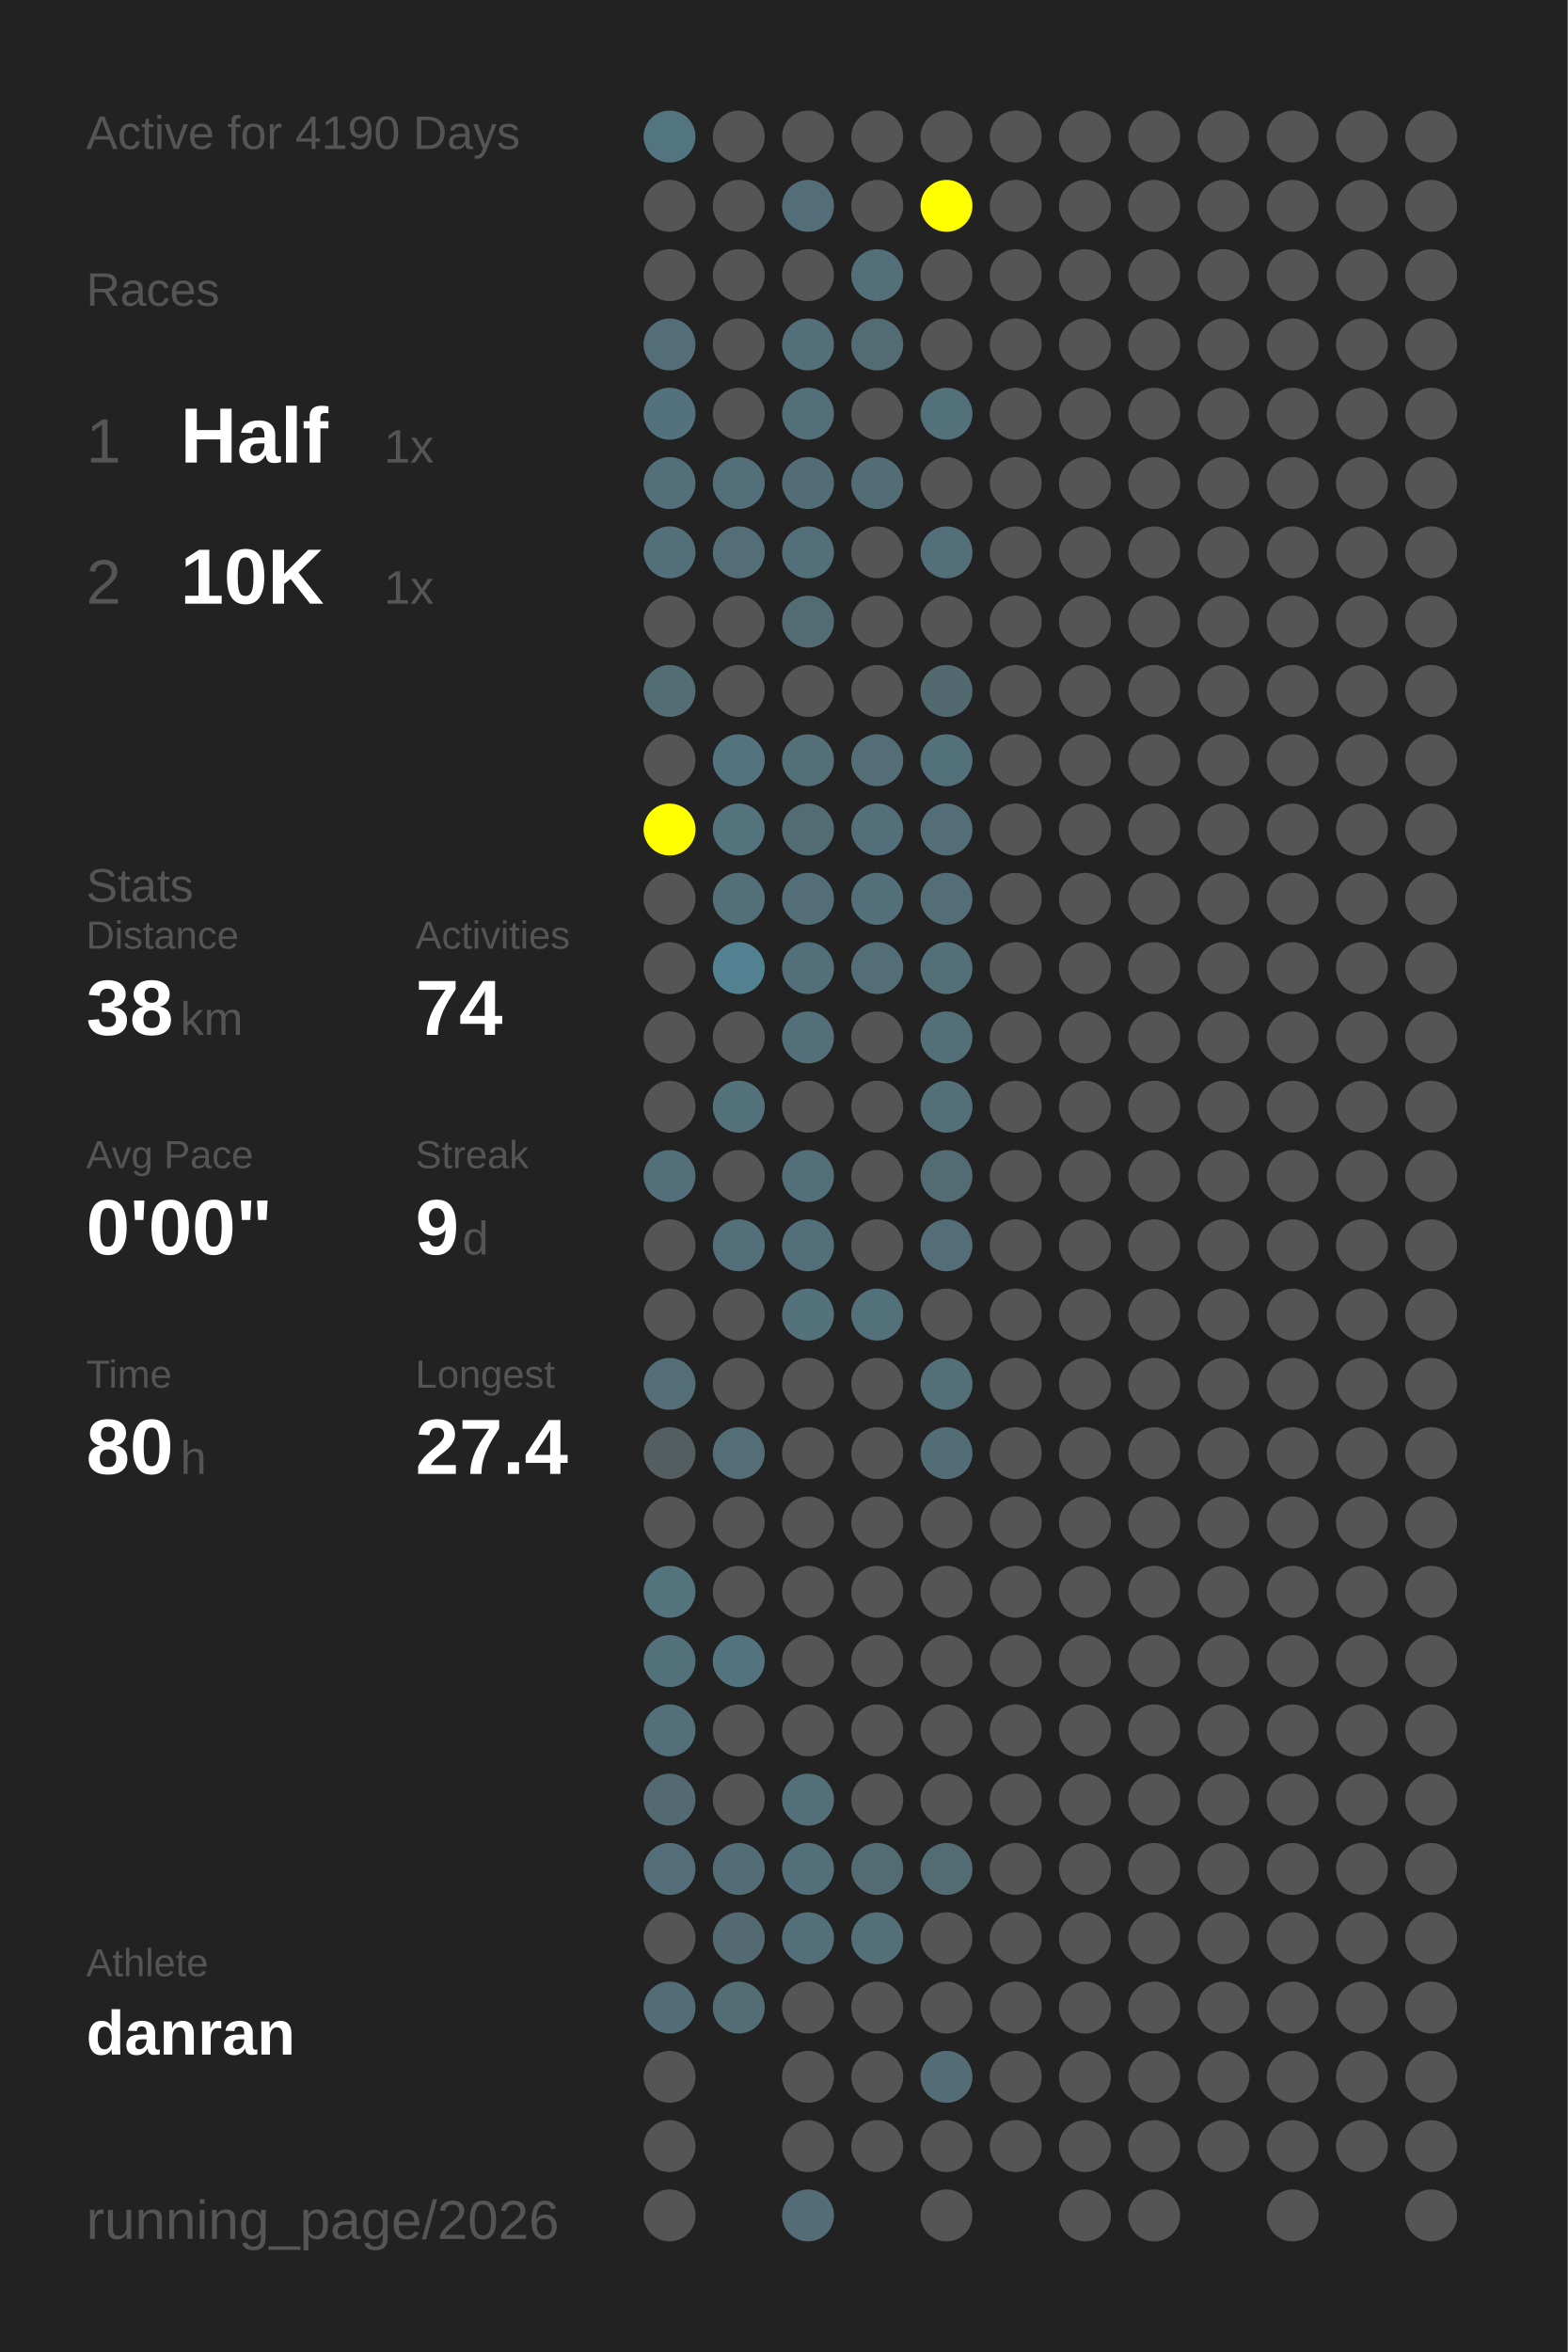
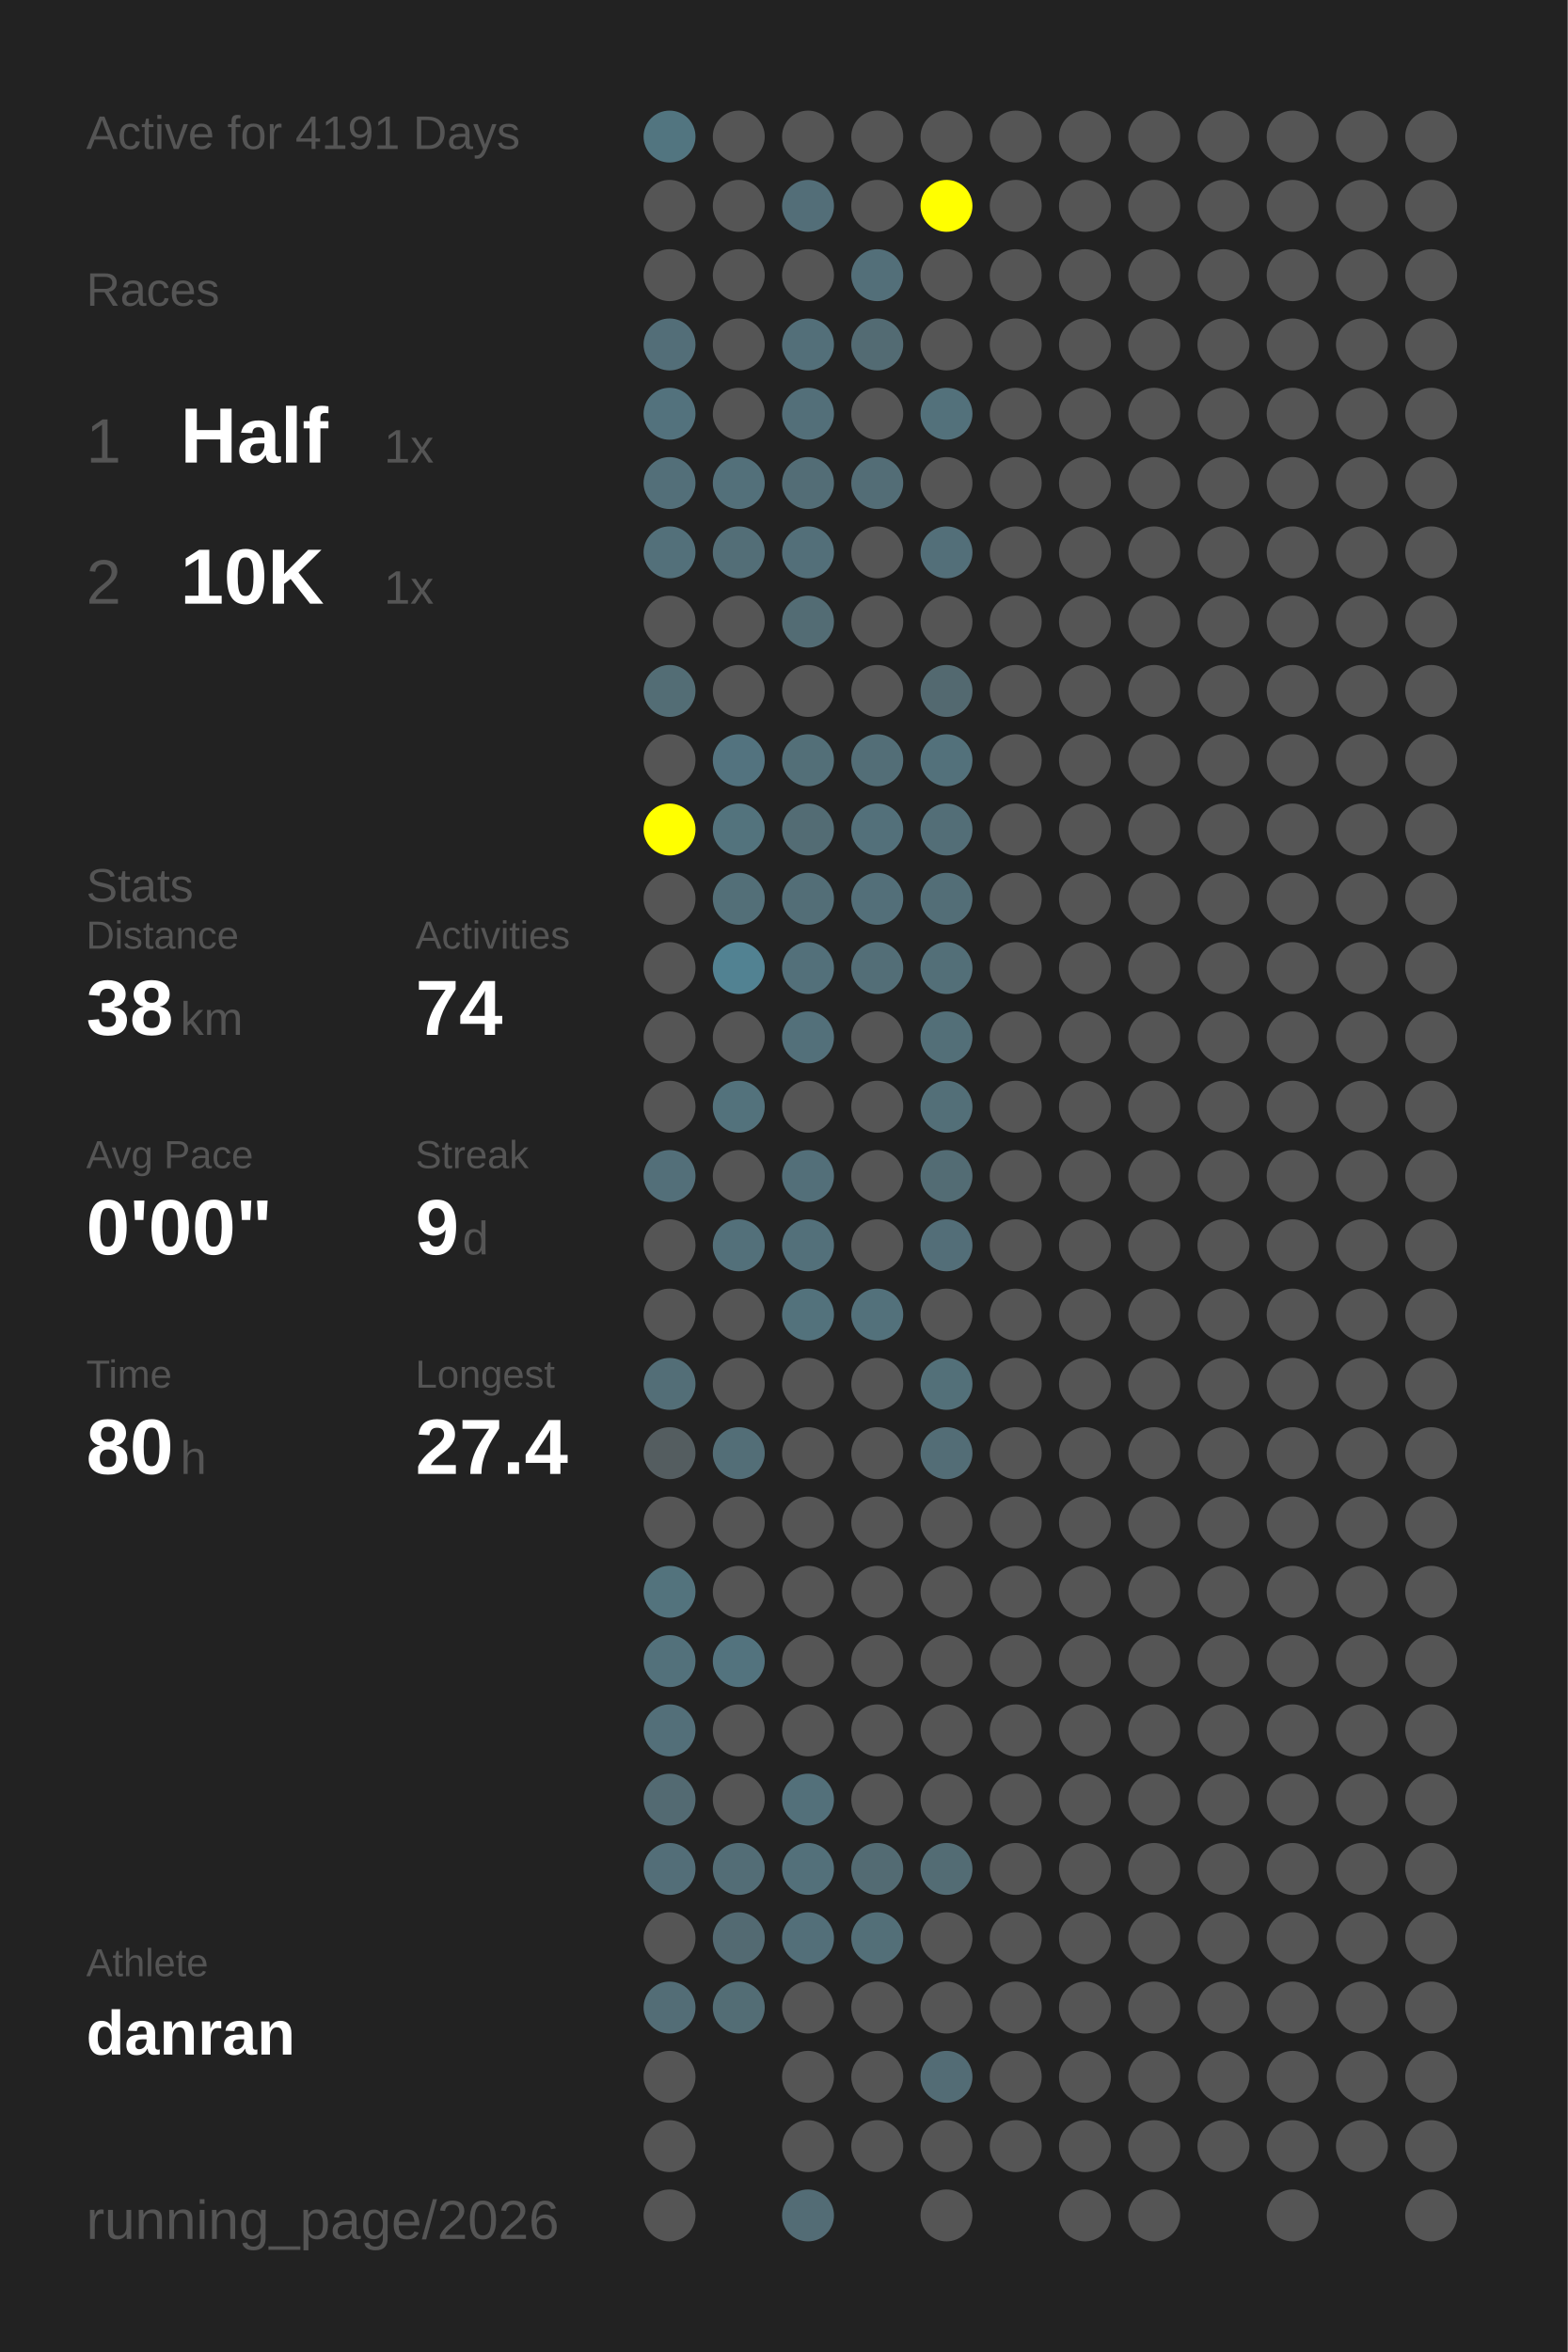
<svg xmlns="http://www.w3.org/2000/svg" baseProfile="full" height="300mm" version="1.1" viewBox="0,0,200,300" width="200mm">
  <defs />
  <rect fill="#222222" height="300" width="200" x="0" y="0" />
-   <text fill="#555555" style="font-size:6px; font-family:Arial;" x="11" y="19">Active for 4190 Days</text>
+   <text fill="#555555" style="font-size:6px; font-family:Arial;" x="11" y="19">Active for 4191 Days</text>
  <text fill="#555555" style="font-size:6px; font-family:Arial;" x="11" y="39">Races</text>
  <text fill="#555555" style="font-size:8px; font-family:Arial;" x="11" y="59">1</text>
  <text fill="#FFFFFF" style="font-size:10px; font-family:Arial; font-weight:bold;" x="23" y="59">Half</text>
  <text fill="#555555" style="font-size:6px; font-family:Arial;" x="49" y="59">1x</text>
  <text fill="#555555" style="font-size:8px; font-family:Arial;" x="11" y="77">2</text>
  <text fill="#FFFFFF" style="font-size:10px; font-family:Arial; font-weight:bold;" x="23" y="77">10K</text>
  <text fill="#555555" style="font-size:6px; font-family:Arial;" x="49" y="77">1x</text>
  <text fill="#555555" style="font-size:6px; font-family:Arial;" x="11" y="115">Stats</text>
  <text fill="#555555" style="font-size:5px; font-family:Arial;" x="11" y="121">Distance</text>
  <text fill="#FFFFFF" style="font-size:10px; font-family:Arial; font-weight:bold;" x="11" y="132">38</text>
  <text fill="#555555" style="font-size:6px; font-family:Arial;" x="23" y="132">km</text>
  <text fill="#555555" style="font-size:5px; font-family:Arial;" x="53" y="121">Activities</text>
  <text fill="#FFFFFF" style="font-size:10px; font-family:Arial; font-weight:bold;" x="53" y="132">74</text>
  <text fill="#555555" style="font-size:5px; font-family:Arial;" x="11" y="149">Avg Pace</text>
  <text fill="#FFFFFF" style="font-size:10px; font-family:Arial; font-weight:bold;" x="11" y="160">0'00"</text>
  <text fill="#555555" style="font-size:5px; font-family:Arial;" x="53" y="149">Streak</text>
  <text fill="#FFFFFF" style="font-size:10px; font-family:Arial; font-weight:bold;" x="53" y="160">9</text>
  <text fill="#555555" style="font-size:6px; font-family:Arial;" x="59" y="160">d</text>
  <text fill="#555555" style="font-size:5px; font-family:Arial;" x="11" y="177">Time</text>
  <text fill="#FFFFFF" style="font-size:10px; font-family:Arial; font-weight:bold;" x="11" y="188">80</text>
  <text fill="#555555" style="font-size:6px; font-family:Arial;" x="23" y="188">h</text>
  <text fill="#555555" style="font-size:5px; font-family:Arial;" x="53" y="177">Longest</text>
  <text fill="#FFFFFF" style="font-size:10px; font-family:Arial; font-weight:bold;" x="53" y="188">27.4</text>
  <text fill="#555555" style="font-size:5px; font-family:Arial;" x="11" y="252.065">Athlete</text>
  <text fill="#FFFFFF" style="font-size:8px; font-family:Arial; font-weight:bold;" x="11" y="262.065">danran</text>
  <text fill="#555555" style="font-size:7px; font-family:Arial;" x="11" y="285.581">running_page/2026</text>
  <circle cx="85.417" cy="17.419" fill="#527580" r="3.312" />
  <circle cx="85.417" cy="26.258" fill="#555555" r="3.312" />
  <circle cx="85.417" cy="35.097" fill="#555555" r="3.312" />
  <circle cx="85.417" cy="43.935" fill="#536e78" r="3.312" />
  <circle cx="85.417" cy="52.774" fill="#53727d" r="3.312" />
  <circle cx="85.417" cy="61.613" fill="#536f79" r="3.312" />
  <circle cx="85.417" cy="70.452" fill="#53707a" r="3.312" />
  <circle cx="85.417" cy="79.29" fill="#555555" r="3.312" />
  <circle cx="85.417" cy="88.129" fill="#536d75" r="3.312" />
  <circle cx="85.417" cy="96.968" fill="#555555" r="3.312" />
  <circle cx="85.417" cy="105.806" fill="#FFFF00" r="3.312" />
  <circle cx="85.417" cy="114.645" fill="#555555" r="3.312" />
  <circle cx="85.417" cy="123.484" fill="#555555" r="3.312" />
  <circle cx="85.417" cy="132.323" fill="#555555" r="3.312" />
  <circle cx="85.417" cy="141.161" fill="#555555" r="3.312" />
  <circle cx="85.417" cy="150" fill="#536f79" r="3.312" />
  <circle cx="85.417" cy="158.839" fill="#555555" r="3.312" />
  <circle cx="85.417" cy="167.677" fill="#555555" r="3.312" />
  <circle cx="85.417" cy="176.516" fill="#536e77" r="3.312" />
  <circle cx="85.417" cy="185.355" fill="#545d60" r="3.312" />
  <circle cx="85.417" cy="194.194" fill="#555555" r="3.312" />
  <circle cx="85.417" cy="203.032" fill="#53737d" r="3.312" />
  <circle cx="85.417" cy="211.871" fill="#53717b" r="3.312" />
  <circle cx="85.417" cy="220.71" fill="#536f79" r="3.312" />
  <circle cx="85.417" cy="229.548" fill="#536a72" r="3.312" />
  <circle cx="85.417" cy="238.387" fill="#536e78" r="3.312" />
  <circle cx="85.417" cy="247.226" fill="#555555" r="3.312" />
  <circle cx="85.417" cy="256.065" fill="#536d76" r="3.312" />
  <circle cx="85.417" cy="264.903" fill="#555555" r="3.312" />
  <circle cx="85.417" cy="273.742" fill="#555555" r="3.312" />
  <circle cx="85.417" cy="282.581" fill="#555555" r="3.312" />
  <circle cx="94.25" cy="17.419" fill="#555555" r="3.312" />
  <circle cx="94.25" cy="26.258" fill="#555555" r="3.312" />
  <circle cx="94.25" cy="35.097" fill="#555555" r="3.312" />
  <circle cx="94.25" cy="43.935" fill="#555555" r="3.312" />
  <circle cx="94.25" cy="52.774" fill="#555555" r="3.312" />
  <circle cx="94.25" cy="61.613" fill="#53707a" r="3.312" />
  <circle cx="94.25" cy="70.452" fill="#536e77" r="3.312" />
  <circle cx="94.25" cy="79.29" fill="#555555" r="3.312" />
  <circle cx="94.25" cy="88.129" fill="#555555" r="3.312" />
  <circle cx="94.25" cy="96.968" fill="#53737f" r="3.312" />
  <circle cx="94.25" cy="105.806" fill="#53737d" r="3.312" />
  <circle cx="94.25" cy="114.645" fill="#536f78" r="3.312" />
  <circle cx="94.25" cy="123.484" fill="#528292" r="3.312" />
  <circle cx="94.25" cy="132.323" fill="#555555" r="3.312" />
  <circle cx="94.25" cy="141.161" fill="#53727c" r="3.312" />
  <circle cx="94.25" cy="150" fill="#555555" r="3.312" />
  <circle cx="94.25" cy="158.839" fill="#53707a" r="3.312" />
  <circle cx="94.25" cy="167.677" fill="#555555" r="3.312" />
  <circle cx="94.25" cy="176.516" fill="#555555" r="3.312" />
  <circle cx="94.25" cy="185.355" fill="#536e77" r="3.312" />
  <circle cx="94.25" cy="194.194" fill="#555555" r="3.312" />
  <circle cx="94.25" cy="203.032" fill="#555555" r="3.312" />
  <circle cx="94.25" cy="211.871" fill="#53737e" r="3.312" />
  <circle cx="94.25" cy="220.71" fill="#555555" r="3.312" />
  <circle cx="94.25" cy="229.548" fill="#555555" r="3.312" />
  <circle cx="94.25" cy="238.387" fill="#536d76" r="3.312" />
  <circle cx="94.25" cy="247.226" fill="#536a72" r="3.312" />
  <circle cx="94.25" cy="256.065" fill="#536d75" r="3.312" />
  <circle cx="103.083" cy="17.419" fill="#555555" r="3.312" />
  <circle cx="103.083" cy="26.258" fill="#536e78" r="3.312" />
  <circle cx="103.083" cy="35.097" fill="#555555" r="3.312" />
  <circle cx="103.083" cy="43.935" fill="#536f79" r="3.312" />
  <circle cx="103.083" cy="52.774" fill="#536f79" r="3.312" />
  <circle cx="103.083" cy="61.613" fill="#536d76" r="3.312" />
  <circle cx="103.083" cy="70.452" fill="#536f79" r="3.312" />
  <circle cx="103.083" cy="79.29" fill="#536c74" r="3.312" />
  <circle cx="103.083" cy="88.129" fill="#555555" r="3.312" />
  <circle cx="103.083" cy="96.968" fill="#536f78" r="3.312" />
  <circle cx="103.083" cy="105.806" fill="#536c74" r="3.312" />
  <circle cx="103.083" cy="114.645" fill="#536e77" r="3.312" />
  <circle cx="103.083" cy="123.484" fill="#53707a" r="3.312" />
  <circle cx="103.083" cy="132.323" fill="#53707a" r="3.312" />
  <circle cx="103.083" cy="141.161" fill="#555555" r="3.312" />
  <circle cx="103.083" cy="150" fill="#536f79" r="3.312" />
  <circle cx="103.083" cy="158.839" fill="#53707a" r="3.312" />
  <circle cx="103.083" cy="167.677" fill="#53727c" r="3.312" />
  <circle cx="103.083" cy="176.516" fill="#555555" r="3.312" />
  <circle cx="103.083" cy="185.355" fill="#555555" r="3.312" />
  <circle cx="103.083" cy="194.194" fill="#555555" r="3.312" />
  <circle cx="103.083" cy="203.032" fill="#555555" r="3.312" />
  <circle cx="103.083" cy="211.871" fill="#555555" r="3.312" />
  <circle cx="103.083" cy="220.71" fill="#555555" r="3.312" />
  <circle cx="103.083" cy="229.548" fill="#53707a" r="3.312" />
  <circle cx="103.083" cy="238.387" fill="#53707a" r="3.312" />
  <circle cx="103.083" cy="247.226" fill="#536f79" r="3.312" />
  <circle cx="103.083" cy="256.065" fill="#555555" r="3.312" />
  <circle cx="103.083" cy="264.903" fill="#555555" r="3.312" />
  <circle cx="103.083" cy="273.742" fill="#555555" r="3.312" />
  <circle cx="103.083" cy="282.581" fill="#536c75" r="3.312" />
  <circle cx="111.917" cy="17.419" fill="#555555" r="3.312" />
  <circle cx="111.917" cy="26.258" fill="#555555" r="3.312" />
  <circle cx="111.917" cy="35.097" fill="#536f79" r="3.312" />
  <circle cx="111.917" cy="43.935" fill="#536b73" r="3.312" />
  <circle cx="111.917" cy="52.774" fill="#555555" r="3.312" />
  <circle cx="111.917" cy="61.613" fill="#536d76" r="3.312" />
  <circle cx="111.917" cy="70.452" fill="#555555" r="3.312" />
  <circle cx="111.917" cy="79.29" fill="#555555" r="3.312" />
  <circle cx="111.917" cy="88.129" fill="#555555" r="3.312" />
  <circle cx="111.917" cy="96.968" fill="#536e77" r="3.312" />
  <circle cx="111.917" cy="105.806" fill="#53707a" r="3.312" />
  <circle cx="111.917" cy="114.645" fill="#536f79" r="3.312" />
  <circle cx="111.917" cy="123.484" fill="#536e77" r="3.312" />
  <circle cx="111.917" cy="132.323" fill="#555555" r="3.312" />
  <circle cx="111.917" cy="141.161" fill="#555555" r="3.312" />
  <circle cx="111.917" cy="150" fill="#555555" r="3.312" />
  <circle cx="111.917" cy="158.839" fill="#555555" r="3.312" />
  <circle cx="111.917" cy="167.677" fill="#53717b" r="3.312" />
  <circle cx="111.917" cy="176.516" fill="#555555" r="3.312" />
  <circle cx="111.917" cy="185.355" fill="#555555" r="3.312" />
  <circle cx="111.917" cy="194.194" fill="#555555" r="3.312" />
  <circle cx="111.917" cy="203.032" fill="#555555" r="3.312" />
  <circle cx="111.917" cy="211.871" fill="#555555" r="3.312" />
  <circle cx="111.917" cy="220.71" fill="#555555" r="3.312" />
  <circle cx="111.917" cy="229.548" fill="#555555" r="3.312" />
  <circle cx="111.917" cy="238.387" fill="#536b73" r="3.312" />
  <circle cx="111.917" cy="247.226" fill="#536f78" r="3.312" />
  <circle cx="111.917" cy="256.065" fill="#555555" r="3.312" />
  <circle cx="111.917" cy="264.903" fill="#555555" r="3.312" />
  <circle cx="111.917" cy="273.742" fill="#555555" r="3.312" />
  <circle cx="120.75" cy="17.419" fill="#555555" r="3.312" />
  <circle cx="120.75" cy="26.258" fill="#FFFF00" r="3.312" />
  <circle cx="120.75" cy="35.097" fill="#555555" r="3.312" />
  <circle cx="120.75" cy="43.935" fill="#555555" r="3.312" />
  <circle cx="120.75" cy="52.774" fill="#53717b" r="3.312" />
  <circle cx="120.75" cy="61.613" fill="#555555" r="3.312" />
  <circle cx="120.75" cy="70.452" fill="#536f79" r="3.312" />
  <circle cx="120.75" cy="79.29" fill="#555555" r="3.312" />
  <circle cx="120.75" cy="88.129" fill="#536970" r="3.312" />
  <circle cx="120.75" cy="96.968" fill="#53717b" r="3.312" />
  <circle cx="120.75" cy="105.806" fill="#536e77" r="3.312" />
  <circle cx="120.75" cy="114.645" fill="#536e77" r="3.312" />
  <circle cx="120.75" cy="123.484" fill="#536f78" r="3.312" />
  <circle cx="120.75" cy="132.323" fill="#536f78" r="3.312" />
  <circle cx="120.75" cy="141.161" fill="#536f78" r="3.312" />
  <circle cx="120.75" cy="150" fill="#536c74" r="3.312" />
  <circle cx="120.75" cy="158.839" fill="#536e78" r="3.312" />
  <circle cx="120.75" cy="167.677" fill="#555555" r="3.312" />
  <circle cx="120.75" cy="176.516" fill="#537079" r="3.312" />
  <circle cx="120.75" cy="185.355" fill="#536d76" r="3.312" />
  <circle cx="120.75" cy="194.194" fill="#555555" r="3.312" />
  <circle cx="120.75" cy="203.032" fill="#555555" r="3.312" />
  <circle cx="120.75" cy="211.871" fill="#555555" r="3.312" />
  <circle cx="120.75" cy="220.71" fill="#555555" r="3.312" />
  <circle cx="120.75" cy="229.548" fill="#555555" r="3.312" />
  <circle cx="120.75" cy="238.387" fill="#536c74" r="3.312" />
  <circle cx="120.75" cy="247.226" fill="#555555" r="3.312" />
  <circle cx="120.75" cy="256.065" fill="#555555" r="3.312" />
  <circle cx="120.75" cy="264.903" fill="#536c75" r="3.312" />
  <circle cx="120.75" cy="273.742" fill="#555555" r="3.312" />
  <circle cx="120.75" cy="282.581" fill="#555555" r="3.312" />
  <circle cx="129.583" cy="17.419" fill="#555555" r="3.312" />
  <circle cx="129.583" cy="26.258" fill="#555555" r="3.312" />
  <circle cx="129.583" cy="35.097" fill="#555555" r="3.312" />
  <circle cx="129.583" cy="43.935" fill="#555555" r="3.312" />
  <circle cx="129.583" cy="52.774" fill="#555555" r="3.312" />
  <circle cx="129.583" cy="61.613" fill="#555555" r="3.312" />
  <circle cx="129.583" cy="70.452" fill="#555555" r="3.312" />
  <circle cx="129.583" cy="79.29" fill="#555555" r="3.312" />
  <circle cx="129.583" cy="88.129" fill="#555555" r="3.312" />
  <circle cx="129.583" cy="96.968" fill="#555555" r="3.312" />
  <circle cx="129.583" cy="105.806" fill="#555555" r="3.312" />
  <circle cx="129.583" cy="114.645" fill="#555555" r="3.312" />
  <circle cx="129.583" cy="123.484" fill="#555555" r="3.312" />
  <circle cx="129.583" cy="132.323" fill="#555555" r="3.312" />
  <circle cx="129.583" cy="141.161" fill="#555555" r="3.312" />
  <circle cx="129.583" cy="150" fill="#555555" r="3.312" />
  <circle cx="129.583" cy="158.839" fill="#555555" r="3.312" />
  <circle cx="129.583" cy="167.677" fill="#555555" r="3.312" />
  <circle cx="129.583" cy="176.516" fill="#555555" r="3.312" />
  <circle cx="129.583" cy="185.355" fill="#555555" r="3.312" />
  <circle cx="129.583" cy="194.194" fill="#555555" r="3.312" />
  <circle cx="129.583" cy="203.032" fill="#555555" r="3.312" />
  <circle cx="129.583" cy="211.871" fill="#555555" r="3.312" />
  <circle cx="129.583" cy="220.71" fill="#555555" r="3.312" />
  <circle cx="129.583" cy="229.548" fill="#555555" r="3.312" />
  <circle cx="129.583" cy="238.387" fill="#555555" r="3.312" />
  <circle cx="129.583" cy="247.226" fill="#555555" r="3.312" />
  <circle cx="129.583" cy="256.065" fill="#555555" r="3.312" />
  <circle cx="129.583" cy="264.903" fill="#555555" r="3.312" />
  <circle cx="129.583" cy="273.742" fill="#555555" r="3.312" />
  <circle cx="138.417" cy="17.419" fill="#555555" r="3.312" />
  <circle cx="138.417" cy="26.258" fill="#555555" r="3.312" />
  <circle cx="138.417" cy="35.097" fill="#555555" r="3.312" />
  <circle cx="138.417" cy="43.935" fill="#555555" r="3.312" />
  <circle cx="138.417" cy="52.774" fill="#555555" r="3.312" />
  <circle cx="138.417" cy="61.613" fill="#555555" r="3.312" />
  <circle cx="138.417" cy="70.452" fill="#555555" r="3.312" />
  <circle cx="138.417" cy="79.29" fill="#555555" r="3.312" />
  <circle cx="138.417" cy="88.129" fill="#555555" r="3.312" />
  <circle cx="138.417" cy="96.968" fill="#555555" r="3.312" />
  <circle cx="138.417" cy="105.806" fill="#555555" r="3.312" />
  <circle cx="138.417" cy="114.645" fill="#555555" r="3.312" />
  <circle cx="138.417" cy="123.484" fill="#555555" r="3.312" />
  <circle cx="138.417" cy="132.323" fill="#555555" r="3.312" />
  <circle cx="138.417" cy="141.161" fill="#555555" r="3.312" />
  <circle cx="138.417" cy="150" fill="#555555" r="3.312" />
  <circle cx="138.417" cy="158.839" fill="#555555" r="3.312" />
  <circle cx="138.417" cy="167.677" fill="#555555" r="3.312" />
  <circle cx="138.417" cy="176.516" fill="#555555" r="3.312" />
  <circle cx="138.417" cy="185.355" fill="#555555" r="3.312" />
  <circle cx="138.417" cy="194.194" fill="#555555" r="3.312" />
  <circle cx="138.417" cy="203.032" fill="#555555" r="3.312" />
  <circle cx="138.417" cy="211.871" fill="#555555" r="3.312" />
  <circle cx="138.417" cy="220.71" fill="#555555" r="3.312" />
  <circle cx="138.417" cy="229.548" fill="#555555" r="3.312" />
  <circle cx="138.417" cy="238.387" fill="#555555" r="3.312" />
  <circle cx="138.417" cy="247.226" fill="#555555" r="3.312" />
  <circle cx="138.417" cy="256.065" fill="#555555" r="3.312" />
  <circle cx="138.417" cy="264.903" fill="#555555" r="3.312" />
  <circle cx="138.417" cy="273.742" fill="#555555" r="3.312" />
  <circle cx="138.417" cy="282.581" fill="#555555" r="3.312" />
  <circle cx="147.25" cy="17.419" fill="#555555" r="3.312" />
  <circle cx="147.25" cy="26.258" fill="#555555" r="3.312" />
  <circle cx="147.25" cy="35.097" fill="#555555" r="3.312" />
  <circle cx="147.25" cy="43.935" fill="#555555" r="3.312" />
  <circle cx="147.25" cy="52.774" fill="#555555" r="3.312" />
  <circle cx="147.25" cy="61.613" fill="#555555" r="3.312" />
  <circle cx="147.25" cy="70.452" fill="#555555" r="3.312" />
  <circle cx="147.25" cy="79.29" fill="#555555" r="3.312" />
  <circle cx="147.25" cy="88.129" fill="#555555" r="3.312" />
  <circle cx="147.25" cy="96.968" fill="#555555" r="3.312" />
  <circle cx="147.25" cy="105.806" fill="#555555" r="3.312" />
  <circle cx="147.25" cy="114.645" fill="#555555" r="3.312" />
  <circle cx="147.25" cy="123.484" fill="#555555" r="3.312" />
  <circle cx="147.25" cy="132.323" fill="#555555" r="3.312" />
  <circle cx="147.25" cy="141.161" fill="#555555" r="3.312" />
  <circle cx="147.25" cy="150" fill="#555555" r="3.312" />
  <circle cx="147.25" cy="158.839" fill="#555555" r="3.312" />
  <circle cx="147.25" cy="167.677" fill="#555555" r="3.312" />
  <circle cx="147.25" cy="176.516" fill="#555555" r="3.312" />
  <circle cx="147.25" cy="185.355" fill="#555555" r="3.312" />
  <circle cx="147.25" cy="194.194" fill="#555555" r="3.312" />
  <circle cx="147.25" cy="203.032" fill="#555555" r="3.312" />
  <circle cx="147.25" cy="211.871" fill="#555555" r="3.312" />
  <circle cx="147.25" cy="220.71" fill="#555555" r="3.312" />
  <circle cx="147.25" cy="229.548" fill="#555555" r="3.312" />
  <circle cx="147.25" cy="238.387" fill="#555555" r="3.312" />
  <circle cx="147.25" cy="247.226" fill="#555555" r="3.312" />
  <circle cx="147.25" cy="256.065" fill="#555555" r="3.312" />
  <circle cx="147.25" cy="264.903" fill="#555555" r="3.312" />
  <circle cx="147.25" cy="273.742" fill="#555555" r="3.312" />
  <circle cx="147.25" cy="282.581" fill="#555555" r="3.312" />
  <circle cx="156.083" cy="17.419" fill="#555555" r="3.312" />
  <circle cx="156.083" cy="26.258" fill="#555555" r="3.312" />
  <circle cx="156.083" cy="35.097" fill="#555555" r="3.312" />
  <circle cx="156.083" cy="43.935" fill="#555555" r="3.312" />
  <circle cx="156.083" cy="52.774" fill="#555555" r="3.312" />
  <circle cx="156.083" cy="61.613" fill="#555555" r="3.312" />
  <circle cx="156.083" cy="70.452" fill="#555555" r="3.312" />
  <circle cx="156.083" cy="79.29" fill="#555555" r="3.312" />
  <circle cx="156.083" cy="88.129" fill="#555555" r="3.312" />
  <circle cx="156.083" cy="96.968" fill="#555555" r="3.312" />
  <circle cx="156.083" cy="105.806" fill="#555555" r="3.312" />
  <circle cx="156.083" cy="114.645" fill="#555555" r="3.312" />
  <circle cx="156.083" cy="123.484" fill="#555555" r="3.312" />
  <circle cx="156.083" cy="132.323" fill="#555555" r="3.312" />
  <circle cx="156.083" cy="141.161" fill="#555555" r="3.312" />
  <circle cx="156.083" cy="150" fill="#555555" r="3.312" />
  <circle cx="156.083" cy="158.839" fill="#555555" r="3.312" />
  <circle cx="156.083" cy="167.677" fill="#555555" r="3.312" />
  <circle cx="156.083" cy="176.516" fill="#555555" r="3.312" />
  <circle cx="156.083" cy="185.355" fill="#555555" r="3.312" />
  <circle cx="156.083" cy="194.194" fill="#555555" r="3.312" />
  <circle cx="156.083" cy="203.032" fill="#555555" r="3.312" />
  <circle cx="156.083" cy="211.871" fill="#555555" r="3.312" />
  <circle cx="156.083" cy="220.71" fill="#555555" r="3.312" />
  <circle cx="156.083" cy="229.548" fill="#555555" r="3.312" />
  <circle cx="156.083" cy="238.387" fill="#555555" r="3.312" />
  <circle cx="156.083" cy="247.226" fill="#555555" r="3.312" />
  <circle cx="156.083" cy="256.065" fill="#555555" r="3.312" />
  <circle cx="156.083" cy="264.903" fill="#555555" r="3.312" />
  <circle cx="156.083" cy="273.742" fill="#555555" r="3.312" />
  <circle cx="164.917" cy="17.419" fill="#555555" r="3.312" />
  <circle cx="164.917" cy="26.258" fill="#555555" r="3.312" />
  <circle cx="164.917" cy="35.097" fill="#555555" r="3.312" />
  <circle cx="164.917" cy="43.935" fill="#555555" r="3.312" />
  <circle cx="164.917" cy="52.774" fill="#555555" r="3.312" />
  <circle cx="164.917" cy="61.613" fill="#555555" r="3.312" />
  <circle cx="164.917" cy="70.452" fill="#555555" r="3.312" />
  <circle cx="164.917" cy="79.29" fill="#555555" r="3.312" />
  <circle cx="164.917" cy="88.129" fill="#555555" r="3.312" />
  <circle cx="164.917" cy="96.968" fill="#555555" r="3.312" />
  <circle cx="164.917" cy="105.806" fill="#555555" r="3.312" />
  <circle cx="164.917" cy="114.645" fill="#555555" r="3.312" />
  <circle cx="164.917" cy="123.484" fill="#555555" r="3.312" />
  <circle cx="164.917" cy="132.323" fill="#555555" r="3.312" />
  <circle cx="164.917" cy="141.161" fill="#555555" r="3.312" />
  <circle cx="164.917" cy="150" fill="#555555" r="3.312" />
  <circle cx="164.917" cy="158.839" fill="#555555" r="3.312" />
  <circle cx="164.917" cy="167.677" fill="#555555" r="3.312" />
  <circle cx="164.917" cy="176.516" fill="#555555" r="3.312" />
  <circle cx="164.917" cy="185.355" fill="#555555" r="3.312" />
  <circle cx="164.917" cy="194.194" fill="#555555" r="3.312" />
  <circle cx="164.917" cy="203.032" fill="#555555" r="3.312" />
  <circle cx="164.917" cy="211.871" fill="#555555" r="3.312" />
  <circle cx="164.917" cy="220.71" fill="#555555" r="3.312" />
  <circle cx="164.917" cy="229.548" fill="#555555" r="3.312" />
  <circle cx="164.917" cy="238.387" fill="#555555" r="3.312" />
  <circle cx="164.917" cy="247.226" fill="#555555" r="3.312" />
  <circle cx="164.917" cy="256.065" fill="#555555" r="3.312" />
  <circle cx="164.917" cy="264.903" fill="#555555" r="3.312" />
  <circle cx="164.917" cy="273.742" fill="#555555" r="3.312" />
  <circle cx="164.917" cy="282.581" fill="#555555" r="3.312" />
  <circle cx="173.75" cy="17.419" fill="#555555" r="3.312" />
  <circle cx="173.75" cy="26.258" fill="#555555" r="3.312" />
  <circle cx="173.75" cy="35.097" fill="#555555" r="3.312" />
  <circle cx="173.75" cy="43.935" fill="#555555" r="3.312" />
  <circle cx="173.75" cy="52.774" fill="#555555" r="3.312" />
  <circle cx="173.75" cy="61.613" fill="#555555" r="3.312" />
  <circle cx="173.75" cy="70.452" fill="#555555" r="3.312" />
  <circle cx="173.75" cy="79.29" fill="#555555" r="3.312" />
  <circle cx="173.75" cy="88.129" fill="#555555" r="3.312" />
  <circle cx="173.75" cy="96.968" fill="#555555" r="3.312" />
  <circle cx="173.75" cy="105.806" fill="#555555" r="3.312" />
  <circle cx="173.75" cy="114.645" fill="#555555" r="3.312" />
  <circle cx="173.75" cy="123.484" fill="#555555" r="3.312" />
  <circle cx="173.75" cy="132.323" fill="#555555" r="3.312" />
  <circle cx="173.75" cy="141.161" fill="#555555" r="3.312" />
  <circle cx="173.75" cy="150" fill="#555555" r="3.312" />
  <circle cx="173.75" cy="158.839" fill="#555555" r="3.312" />
  <circle cx="173.75" cy="167.677" fill="#555555" r="3.312" />
  <circle cx="173.75" cy="176.516" fill="#555555" r="3.312" />
  <circle cx="173.75" cy="185.355" fill="#555555" r="3.312" />
  <circle cx="173.75" cy="194.194" fill="#555555" r="3.312" />
  <circle cx="173.75" cy="203.032" fill="#555555" r="3.312" />
  <circle cx="173.75" cy="211.871" fill="#555555" r="3.312" />
  <circle cx="173.75" cy="220.71" fill="#555555" r="3.312" />
  <circle cx="173.75" cy="229.548" fill="#555555" r="3.312" />
  <circle cx="173.75" cy="238.387" fill="#555555" r="3.312" />
  <circle cx="173.75" cy="247.226" fill="#555555" r="3.312" />
  <circle cx="173.75" cy="256.065" fill="#555555" r="3.312" />
  <circle cx="173.75" cy="264.903" fill="#555555" r="3.312" />
  <circle cx="173.75" cy="273.742" fill="#555555" r="3.312" />
  <circle cx="182.583" cy="17.419" fill="#555555" r="3.312" />
  <circle cx="182.583" cy="26.258" fill="#555555" r="3.312" />
  <circle cx="182.583" cy="35.097" fill="#555555" r="3.312" />
  <circle cx="182.583" cy="43.935" fill="#555555" r="3.312" />
  <circle cx="182.583" cy="52.774" fill="#555555" r="3.312" />
  <circle cx="182.583" cy="61.613" fill="#555555" r="3.312" />
  <circle cx="182.583" cy="70.452" fill="#555555" r="3.312" />
  <circle cx="182.583" cy="79.29" fill="#555555" r="3.312" />
  <circle cx="182.583" cy="88.129" fill="#555555" r="3.312" />
  <circle cx="182.583" cy="96.968" fill="#555555" r="3.312" />
  <circle cx="182.583" cy="105.806" fill="#555555" r="3.312" />
  <circle cx="182.583" cy="114.645" fill="#555555" r="3.312" />
  <circle cx="182.583" cy="123.484" fill="#555555" r="3.312" />
  <circle cx="182.583" cy="132.323" fill="#555555" r="3.312" />
  <circle cx="182.583" cy="141.161" fill="#555555" r="3.312" />
  <circle cx="182.583" cy="150" fill="#555555" r="3.312" />
  <circle cx="182.583" cy="158.839" fill="#555555" r="3.312" />
  <circle cx="182.583" cy="167.677" fill="#555555" r="3.312" />
  <circle cx="182.583" cy="176.516" fill="#555555" r="3.312" />
  <circle cx="182.583" cy="185.355" fill="#555555" r="3.312" />
  <circle cx="182.583" cy="194.194" fill="#555555" r="3.312" />
  <circle cx="182.583" cy="203.032" fill="#555555" r="3.312" />
  <circle cx="182.583" cy="211.871" fill="#555555" r="3.312" />
  <circle cx="182.583" cy="220.71" fill="#555555" r="3.312" />
  <circle cx="182.583" cy="229.548" fill="#555555" r="3.312" />
  <circle cx="182.583" cy="238.387" fill="#555555" r="3.312" />
  <circle cx="182.583" cy="247.226" fill="#555555" r="3.312" />
  <circle cx="182.583" cy="256.065" fill="#555555" r="3.312" />
  <circle cx="182.583" cy="264.903" fill="#555555" r="3.312" />
  <circle cx="182.583" cy="273.742" fill="#555555" r="3.312" />
  <circle cx="182.583" cy="282.581" fill="#555555" r="3.312" />
</svg>
